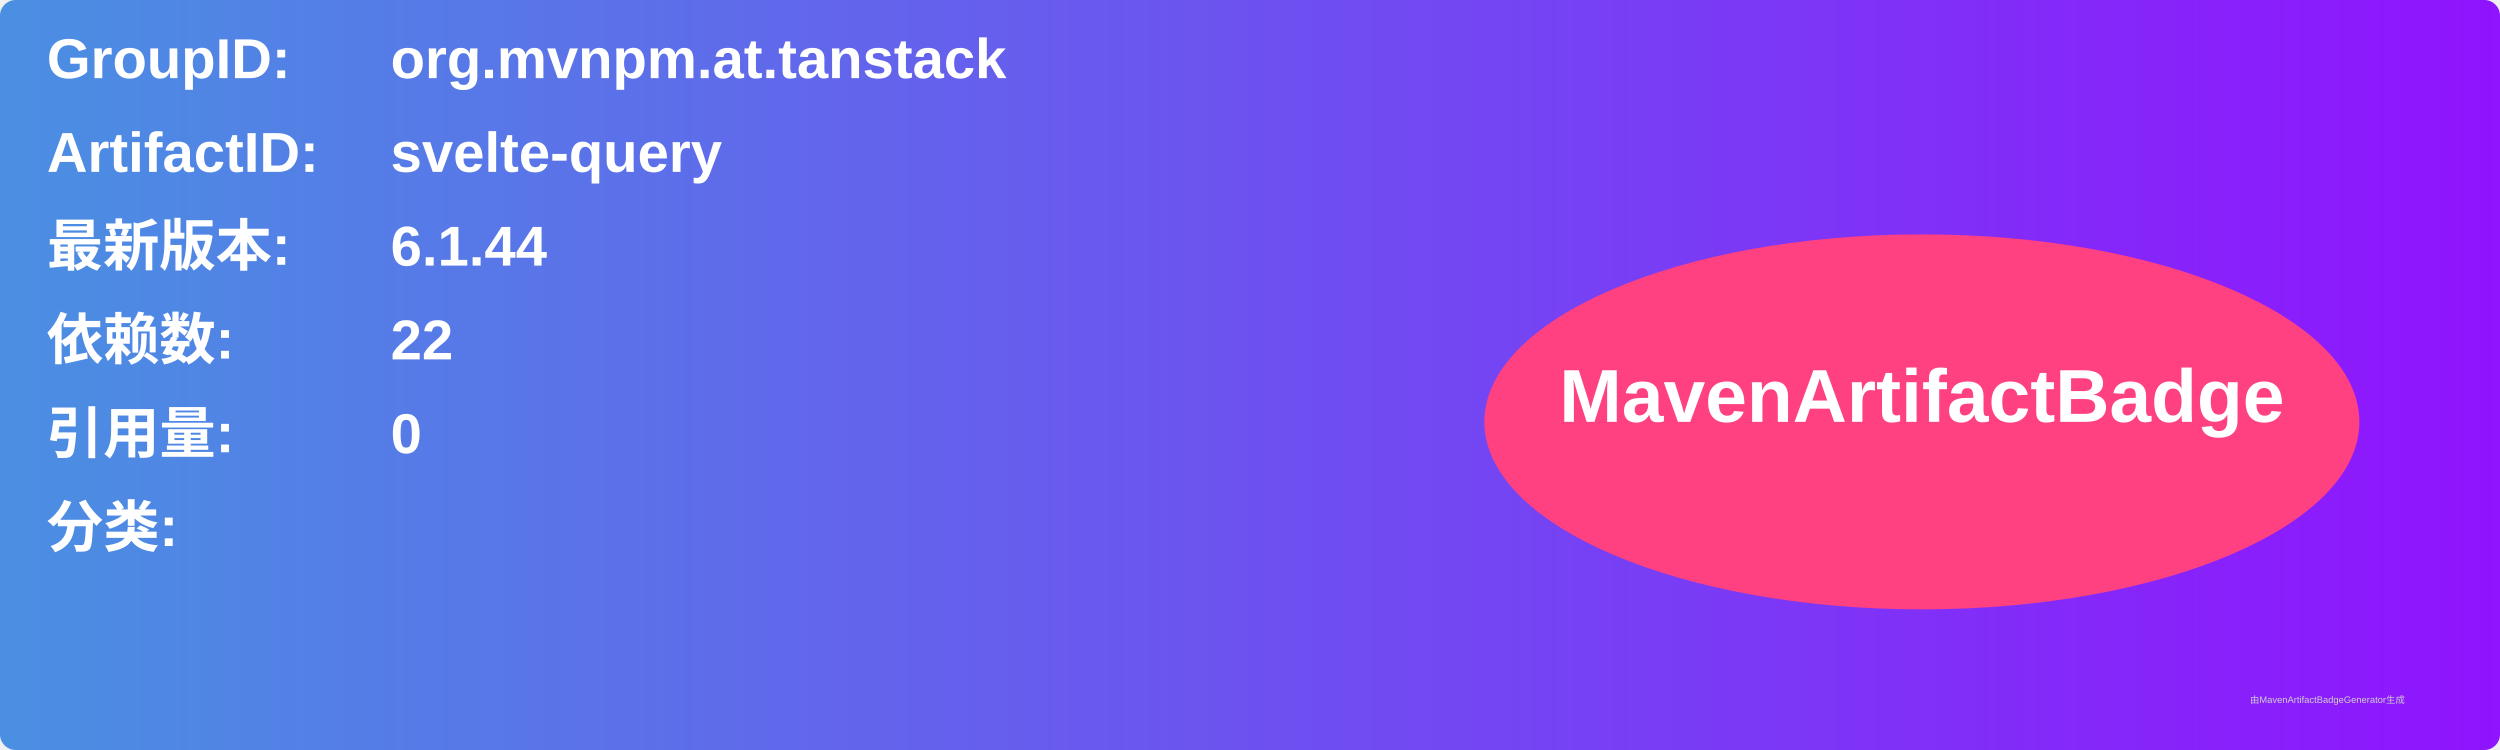
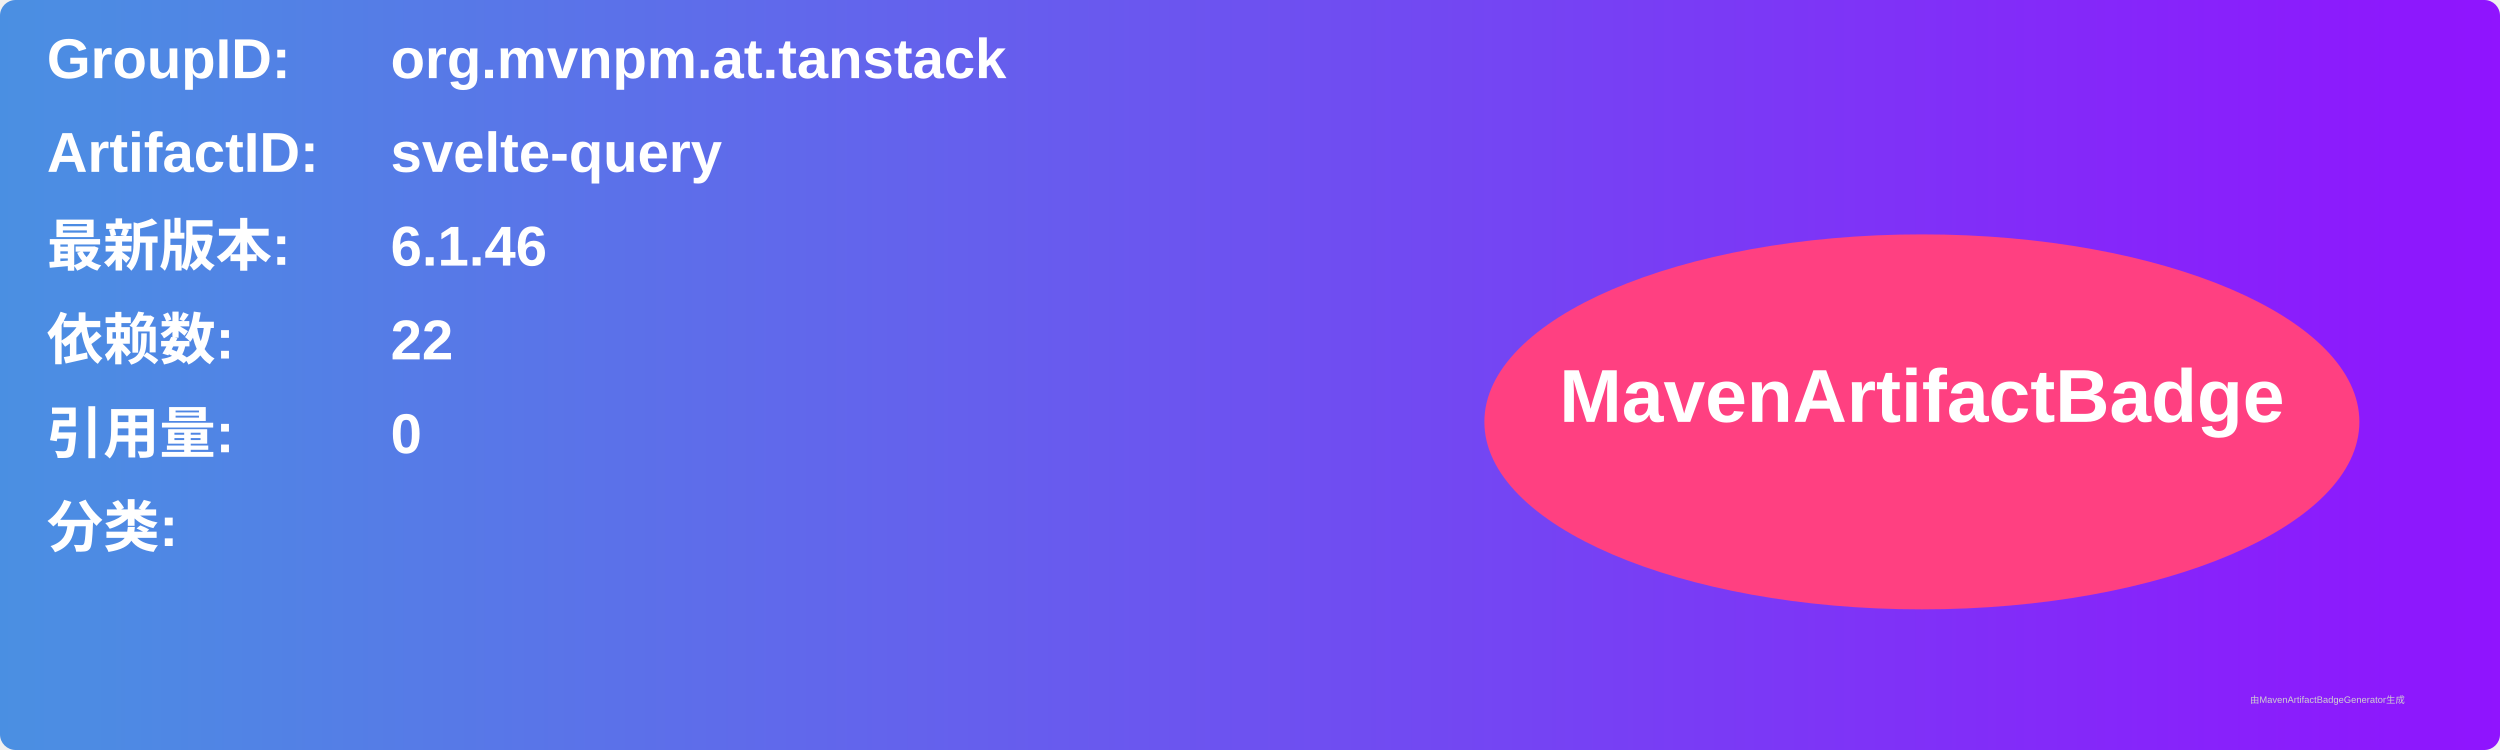
<svg xmlns="http://www.w3.org/2000/svg" width="800" height="240" viewBox="0 0 800 240">
  <linearGradient id="grad" x1="0%" y1="0%" x2="100%" y2="0%">
    <stop offset="0%" stop-color="#4a90e2" />
    <stop offset="100%" stop-color="#9013fe" />
  </linearGradient>
  <rect width="100%" height="100%" rx="5" ry="5" fill="url(#grad)" />
  <g transform="translate(15, 15)">
    <text x="0" y="10" font-family="Arial" font-size="18" fill="white" font-weight="bold" width="260">GroupID:</text>
    <text x="110" y="10" font-family="Arial" font-size="18" fill="white" font-weight="bold" width="460">org.mvnpm.at.tanstack</text>
    <text x="0" y="40" font-family="Arial" font-size="18" fill="white" font-weight="bold" width="260">ArtifactID:</text>
    <text x="110" y="40" font-family="Arial" font-size="18" fill="white" font-weight="bold" width="460">svelte-query</text>
    <text x="0" y="70" font-family="Arial" font-size="18" fill="white" font-weight="bold">最新版本:</text>
    <text x="110" y="70" font-family="Arial" font-size="18" fill="white" font-weight="bold">
-       <tspan font-weight="bold">6.1.44</tspan>
+       <tspan font-weight="bold">6.1.46</tspan>
    </text>
    <text x="0" y="100" font-family="Arial" font-size="18" fill="white" font-weight="bold">依赖数: </text>
    <text x="110" y="100" font-family="Arial" font-size="18" fill="white">
      <tspan font-weight="bold">22</tspan>
    </text>
    <text x="0" y="130" font-family="Arial" font-size="18" fill="white" font-weight="bold">引用量: </text>
    <text x="110" y="130" font-family="Arial" font-size="18" fill="white">
      <tspan font-weight="bold">0</tspan>
    </text>
    <text x="0" y="160" font-family="Arial" font-size="18" fill="white" font-weight="bold">分类:</text>
    <text x="10" y="190" font-family="Arial" font-size="10" fill="white">
      <tspan font-weight="bold" />
    </text>
    <ellipse cx="600" cy="120" rx="140" ry="60" fill="#ff4081" />
    <text x="600" y="120" text-anchor="middle" font-family="Arial" font-size="24" fill="white" font-weight="bold">MavenArtifactBadge</text>
  </g>
  <text x="720" y="225" font-family="Arial" font-size="3" fill="#d0d0d0">由MavenArtifactBadgeGenerator生成</text>
</svg>
